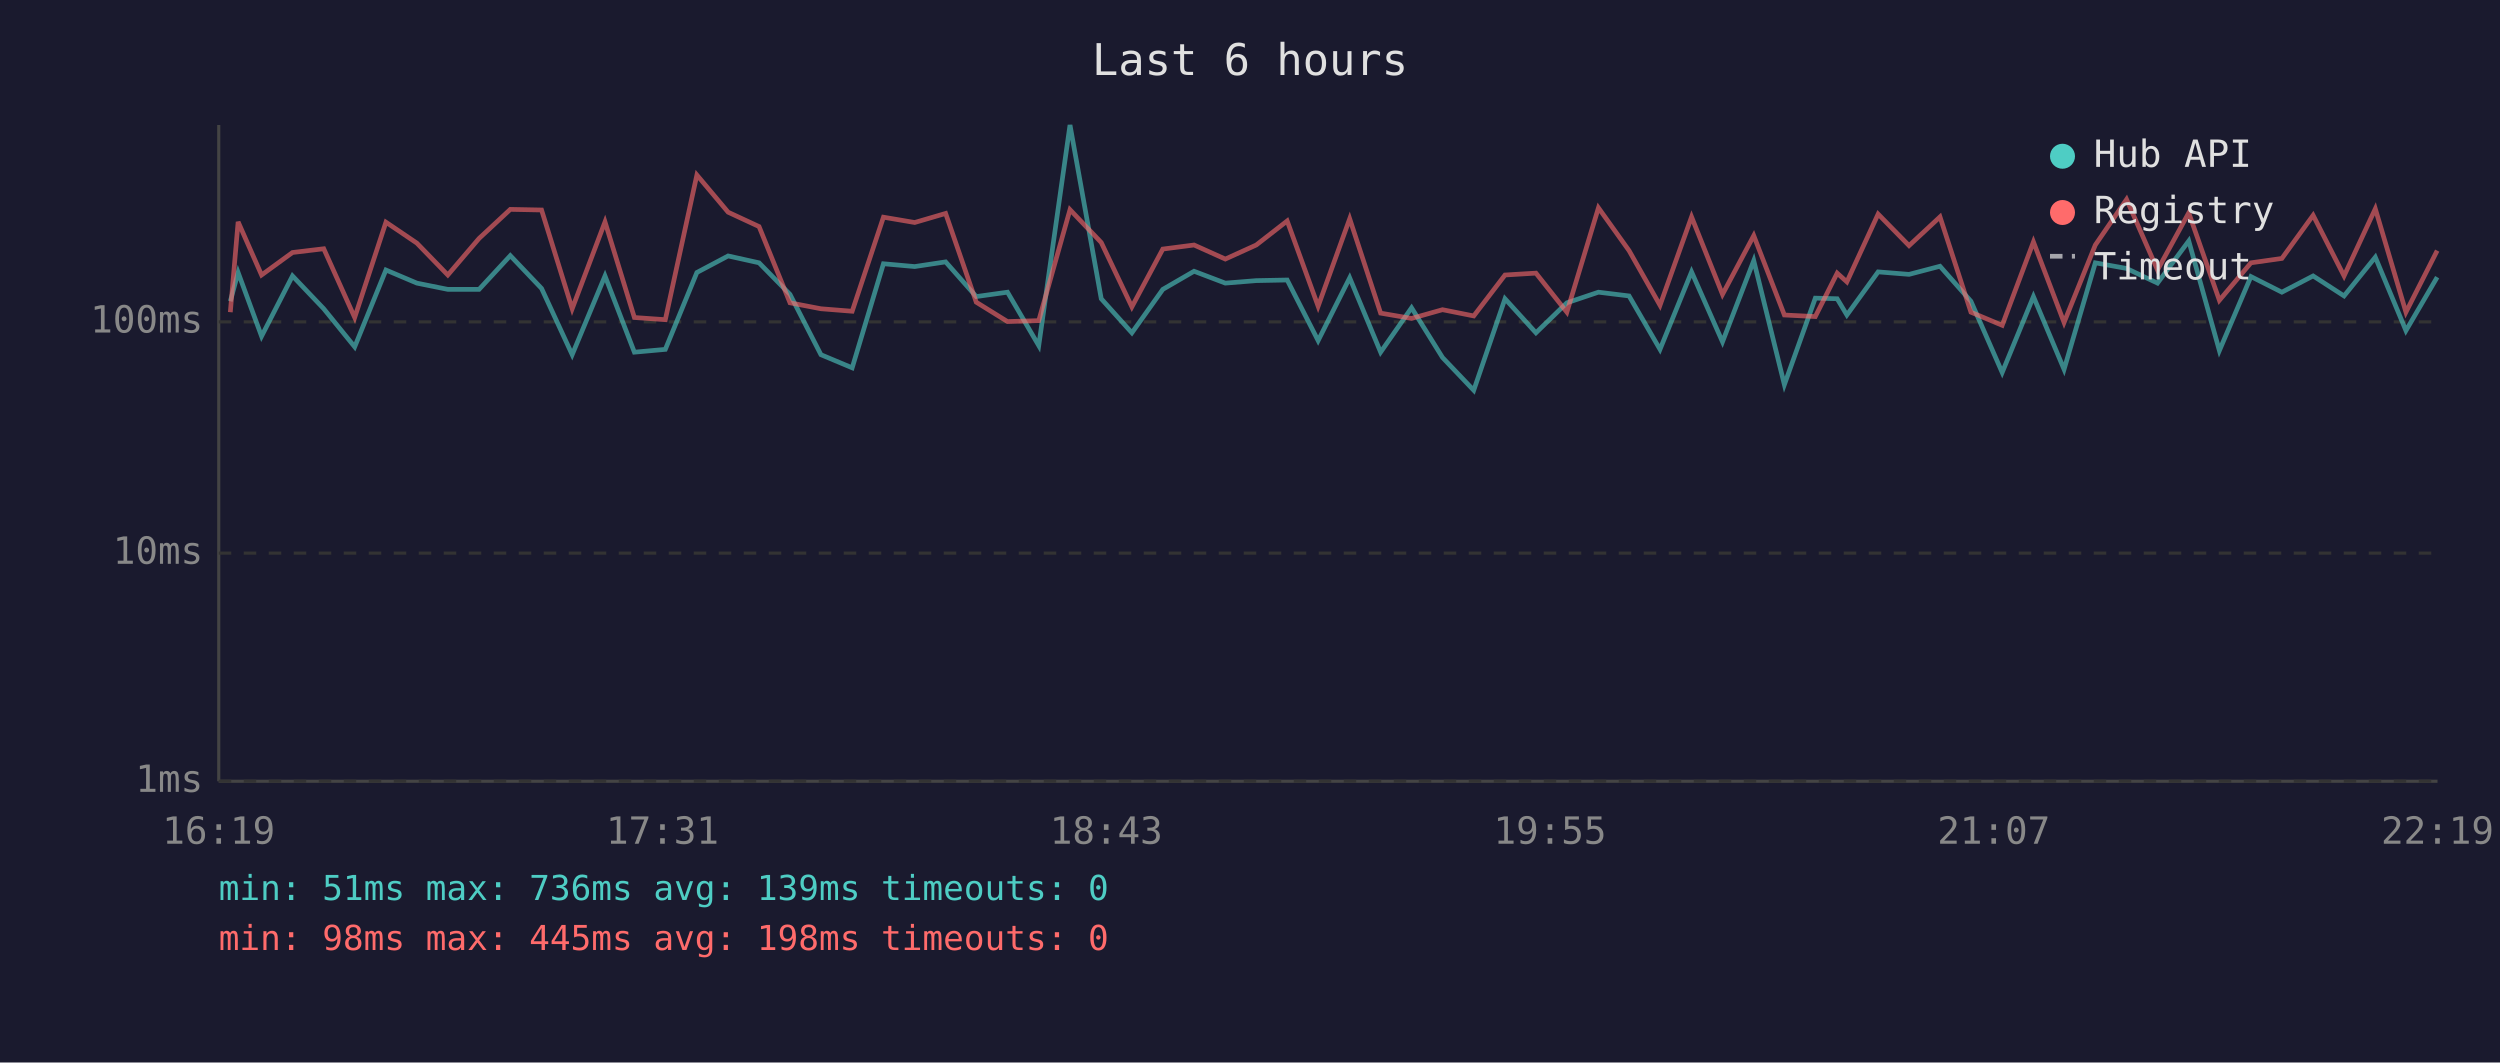
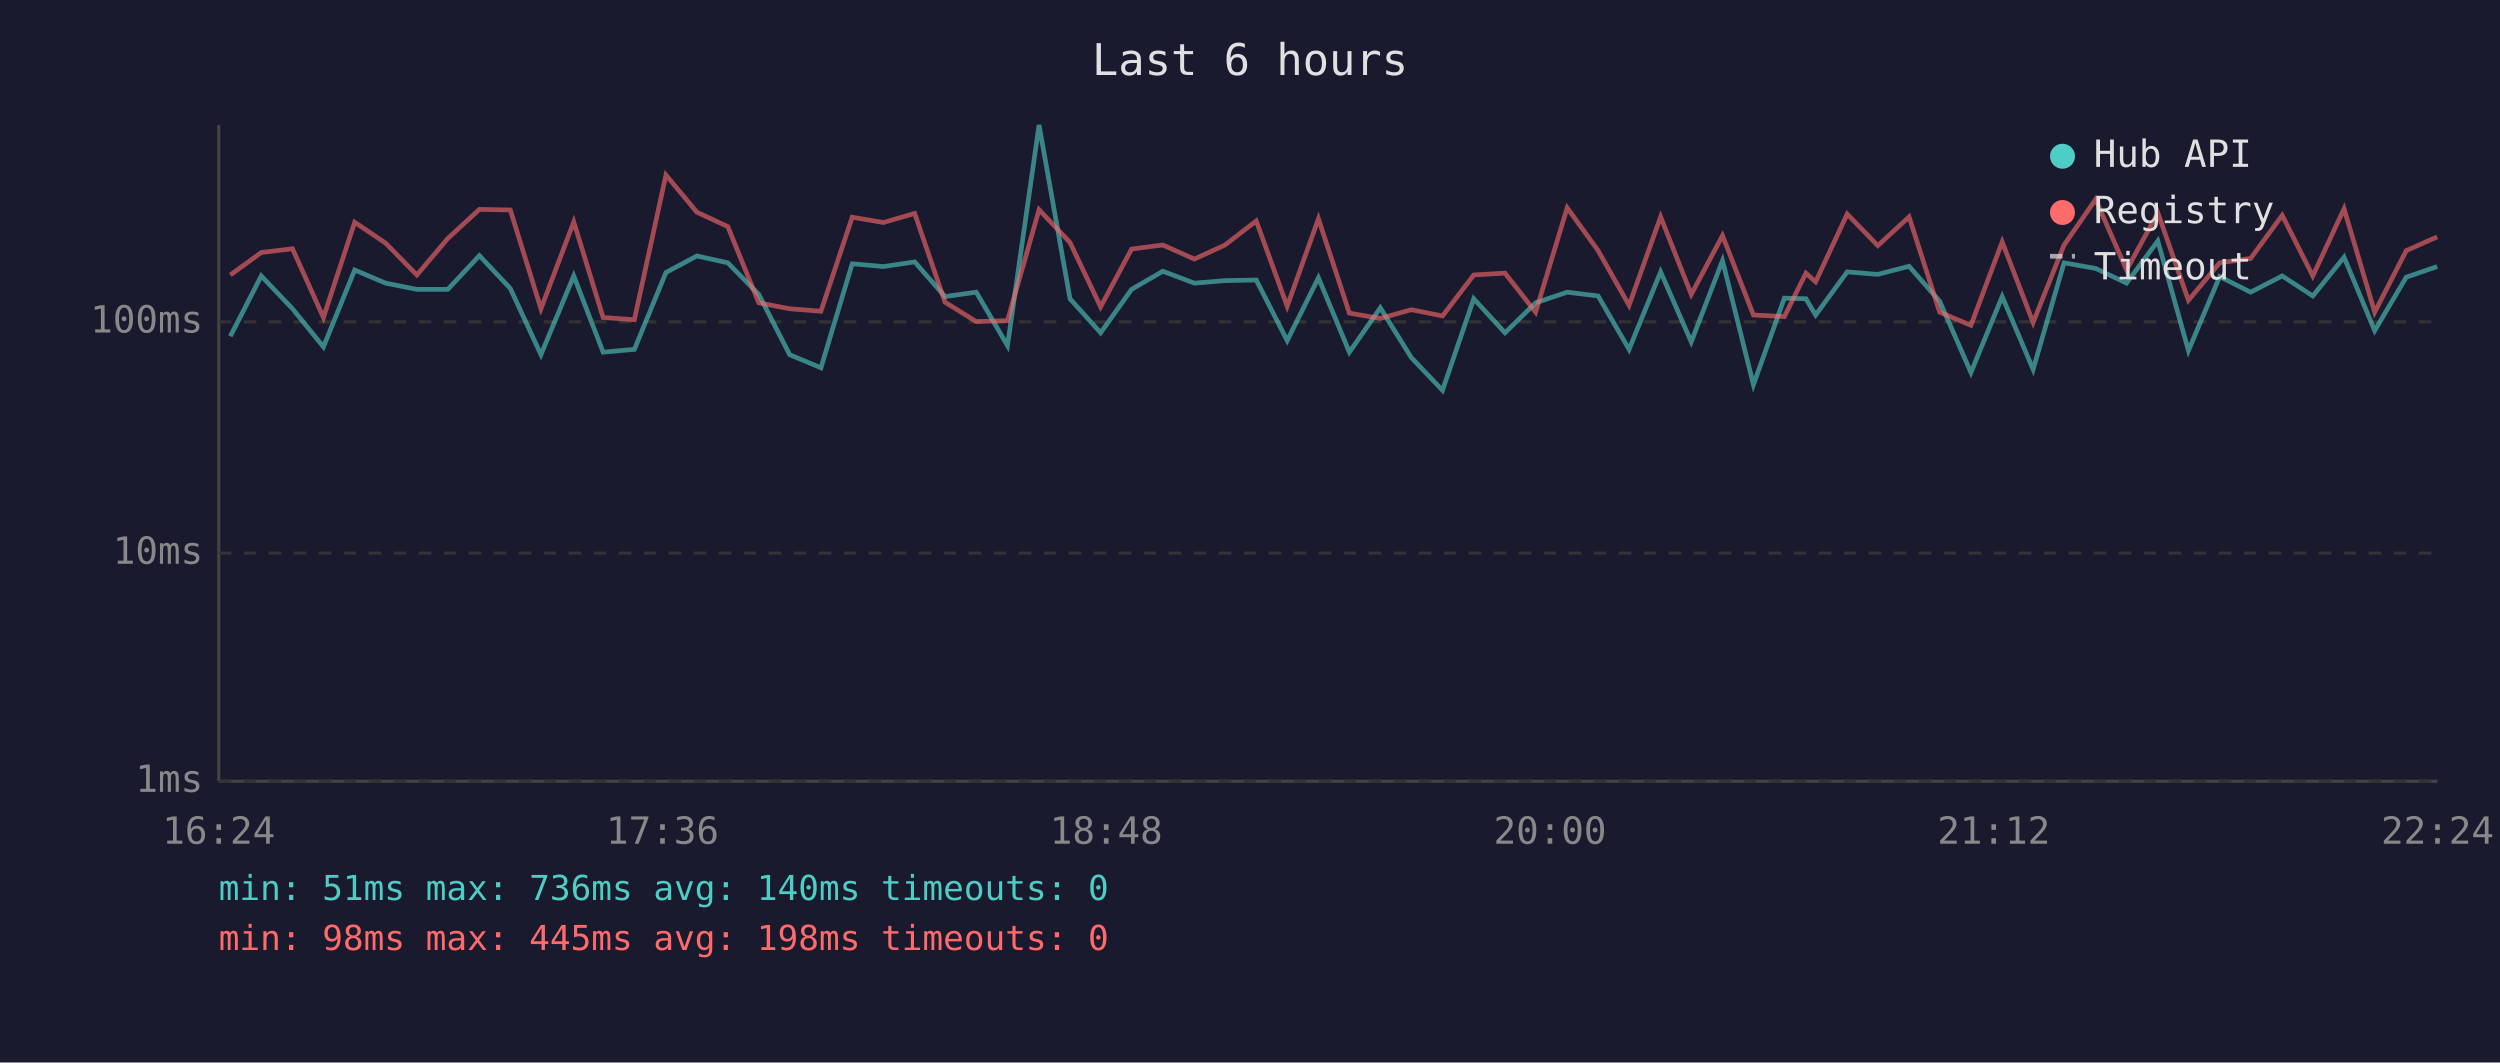
<svg xmlns="http://www.w3.org/2000/svg" viewBox="0 0 800 340" font-family="monospace" font-size="12">
  <rect width="800" height="340" fill="#1a1a2e" />
  <text x="400" y="24" fill="#e0e0e0" font-size="14" text-anchor="middle">Last 6 hours</text>
  <line x1="70" y1="40" x2="70" y2="250" stroke="#444" stroke-width="1" />
  <line x1="70" y1="250" x2="780" y2="250" stroke="#444" stroke-width="1" />
  <line x1="70" y1="250" x2="780" y2="250" stroke="#333" stroke-width="1" stroke-dasharray="4" />
  <text x="65" y="250" fill="#888" text-anchor="end" dominant-baseline="middle">1ms</text>
  <line x1="70" y1="177" x2="780" y2="177" stroke="#333" stroke-width="1" stroke-dasharray="4" />
  <text x="65" y="177" fill="#888" text-anchor="end" dominant-baseline="middle">10ms</text>
  <line x1="70" y1="103" x2="780" y2="103" stroke="#333" stroke-width="1" stroke-dasharray="4" />
  <text x="65" y="103" fill="#888" text-anchor="end" dominant-baseline="middle">100ms</text>
-   <text x="70" y="270" fill="#888" text-anchor="middle">16:19</text>
-   <text x="212" y="270" fill="#888" text-anchor="middle">17:31</text>
-   <text x="354" y="270" fill="#888" text-anchor="middle">18:43</text>
-   <text x="496" y="270" fill="#888" text-anchor="middle">19:55</text>
-   <text x="638" y="270" fill="#888" text-anchor="middle">21:07</text>
-   <text x="780" y="270" fill="#888" text-anchor="middle">22:19</text>
-   <polyline points="73.7,96.4 76.2,87.2 83.7,107.6 93.6,88.3 103.6,98.8 113.5,111.0 123.5,86.4 133.4,90.6 143.3,92.6 153.3,92.6 163.3,81.8 173.3,92.3 183.1,113.5 193.6,88.3 203.0,112.7 212.9,111.8 223.0,87.2 233.0,81.9 242.9,84.1 252.8,94.2 262.7,113.5 272.7,117.7 282.7,84.4 292.7,85.3 302.6,83.8 312.4,94.9 322.4,93.5 332.4,110.6 342.4,40.0 352.4,95.6 362.2,106.5 372.1,92.6 382.1,86.8 392.1,90.6 402.0,89.8 411.9,89.6 421.8,109.0 431.9,88.9 441.8,112.7 451.7,98.5 461.6,114.4 471.6,124.9 481.6,95.6 491.5,106.5 501.4,96.9 511.5,93.5 521.3,94.7 531.2,111.8 541.3,87.0 551.2,109.4 561.2,83.4 571.0,123.1 580.9,95.4 587.9,95.6 591.0,100.8 601.0,87.0 610.9,87.8 620.8,85.2 630.7,96.4 640.7,119.2 650.7,94.9 660.5,118.2 670.5,84.1 680.5,85.9 690.4,90.6 700.4,77.1 710.2,112.2 720.3,88.5 730.2,93.5 740.2,88.3 750.1,94.7 760.1,82.3 769.9,105.8 779.9,88.7" fill="none" stroke="#4ecdc4" stroke-width="1.5" opacity="0.6" />
-   <polyline points="73.7,99.9 76.2,71.0 83.7,88.0 93.6,80.8 103.6,79.6 113.5,101.6 123.5,71.1 133.4,77.8 143.3,88.0 153.3,76.3 163.3,67.0 173.3,67.2 183.1,98.8 193.6,71.0 203.0,101.6 212.9,102.3 223.0,56.0 233.0,67.9 242.9,72.5 252.8,96.9 262.7,98.8 272.7,99.6 282.7,69.5 292.7,71.2 302.6,68.3 312.4,96.7 322.4,102.9 332.4,102.6 342.4,67.1 352.4,77.6 362.2,98.2 372.1,79.7 382.1,78.4 392.1,82.9 402.0,78.4 411.9,70.7 421.8,98.0 431.9,70.0 441.8,100.2 451.7,101.9 461.6,99.1 471.6,101.1 481.6,88.0 491.5,87.4 501.4,99.9 511.5,66.5 521.3,80.2 531.2,97.7 541.3,69.4 551.2,94.2 561.2,75.4 571.0,100.8 580.9,101.3 587.9,87.4 591.0,90.2 601.0,68.5 610.9,78.6 620.8,69.4 630.7,99.9 640.7,104.1 650.7,77.4 660.5,103.2 670.5,78.4 680.5,63.8 690.4,86.4 700.4,68.1 710.2,96.1 720.3,84.1 730.2,82.7 740.2,68.9 750.1,88.3 760.1,66.8 769.9,99.9 779.9,80.2" fill="none" stroke="#ff6b6b" stroke-width="1.5" opacity="0.6" />
+   <text x="70" y="270" fill="#888" text-anchor="middle">16:24</text>
+   <text x="212" y="270" fill="#888" text-anchor="middle">17:36</text>
+   <text x="354" y="270" fill="#888" text-anchor="middle">18:48</text>
+   <text x="496" y="270" fill="#888" text-anchor="middle">20:00</text>
+   <text x="638" y="270" fill="#888" text-anchor="middle">21:12</text>
+   <text x="780" y="270" fill="#888" text-anchor="middle">22:24</text>
+   <polyline points="73.7,107.6 83.6,88.3 93.6,98.8 103.5,111.0 113.5,86.4 123.4,90.6 133.4,92.6 143.3,92.6 153.4,81.8 163.3,92.3 173.1,113.5 183.6,88.3 193.0,112.7 203.0,111.8 213.1,87.2 223.0,81.9 232.9,84.1 242.8,94.2 252.7,113.5 262.7,117.7 272.7,84.4 282.7,85.3 292.7,83.8 302.4,94.9 312.4,93.5 322.4,110.6 332.5,40.0 342.4,95.6 352.2,106.5 362.1,92.6 372.1,86.8 382.2,90.6 392.0,89.8 402.0,89.6 411.9,109.0 421.9,88.9 431.8,112.7 441.7,98.5 451.6,114.4 461.6,124.9 471.6,95.6 481.6,106.5 491.4,96.9 501.5,93.5 511.4,94.7 521.3,111.8 531.4,87.0 541.2,109.4 551.2,83.4 561.1,123.1 571.0,95.4 577.9,95.6 581.0,100.8 591.1,87.0 600.9,87.8 610.9,85.2 620.7,96.4 630.7,119.2 640.7,94.9 650.6,118.2 660.5,84.1 670.6,85.9 680.5,90.6 690.5,77.1 700.3,112.2 710.3,88.5 720.2,93.5 730.3,88.3 740.1,94.7 750.1,82.3 759.9,105.8 770.0,88.7 779.9,85.3" fill="none" stroke="#4ecdc4" stroke-width="1.5" opacity="0.6" />
+   <polyline points="73.7,88.0 83.6,80.8 93.6,79.6 103.5,101.6 113.5,71.1 123.4,77.8 133.4,88.0 143.3,76.3 153.4,67.0 163.3,67.2 173.1,98.8 183.6,71.0 193.0,101.6 203.0,102.3 213.1,56.0 223.0,67.9 232.9,72.5 242.8,96.9 252.7,98.8 262.7,99.6 272.7,69.5 282.7,71.2 292.7,68.3 302.4,96.7 312.4,102.9 322.4,102.6 332.5,67.1 342.4,77.6 352.2,98.2 362.1,79.7 372.1,78.4 382.2,82.9 392.0,78.4 402.0,70.7 411.9,98.0 421.9,70.0 431.8,100.2 441.7,101.9 451.6,99.1 461.6,101.1 471.6,88.0 481.6,87.4 491.4,99.9 501.5,66.5 511.4,80.2 521.3,97.7 531.4,69.4 541.2,94.2 551.2,75.4 561.1,100.8 571.0,101.3 577.9,87.4 581.0,90.2 591.1,68.5 600.9,78.6 610.9,69.4 620.7,99.9 630.7,104.1 640.7,77.4 650.6,103.2 660.5,78.4 670.6,63.8 680.5,86.4 690.5,68.1 700.3,96.1 710.3,84.1 720.2,82.7 730.3,68.9 740.1,88.3 750.1,66.8 759.9,99.9 770.0,80.2 779.9,75.8" fill="none" stroke="#ff6b6b" stroke-width="1.5" opacity="0.6" />
  <circle cx="660" cy="50" r="4" fill="#4ecdc4" />
  <text x="670" y="50" fill="#e0e0e0" dominant-baseline="middle">Hub API</text>
  <circle cx="660" cy="68" r="4" fill="#ff6b6b" />
  <text x="670" y="68" fill="#e0e0e0" dominant-baseline="middle">Registry</text>
  <line x1="656" y1="82" x2="664" y2="82" stroke="#e0e0e0" stroke-width="1.5" stroke-dasharray="4,3" opacity="0.7" />
  <text x="670" y="86" fill="#e0e0e0" dominant-baseline="middle">Timeout</text>
-   <text x="70" y="288" fill="#4ecdc4" font-size="11">min: 51ms  max: 736ms  avg: 139ms  timeouts: 0</text>
+   <text x="70" y="288" fill="#4ecdc4" font-size="11">min: 51ms  max: 736ms  avg: 140ms  timeouts: 0</text>
  <text x="70" y="304" fill="#ff6b6b" font-size="11">min: 98ms  max: 445ms  avg: 198ms  timeouts: 0</text>
</svg>
